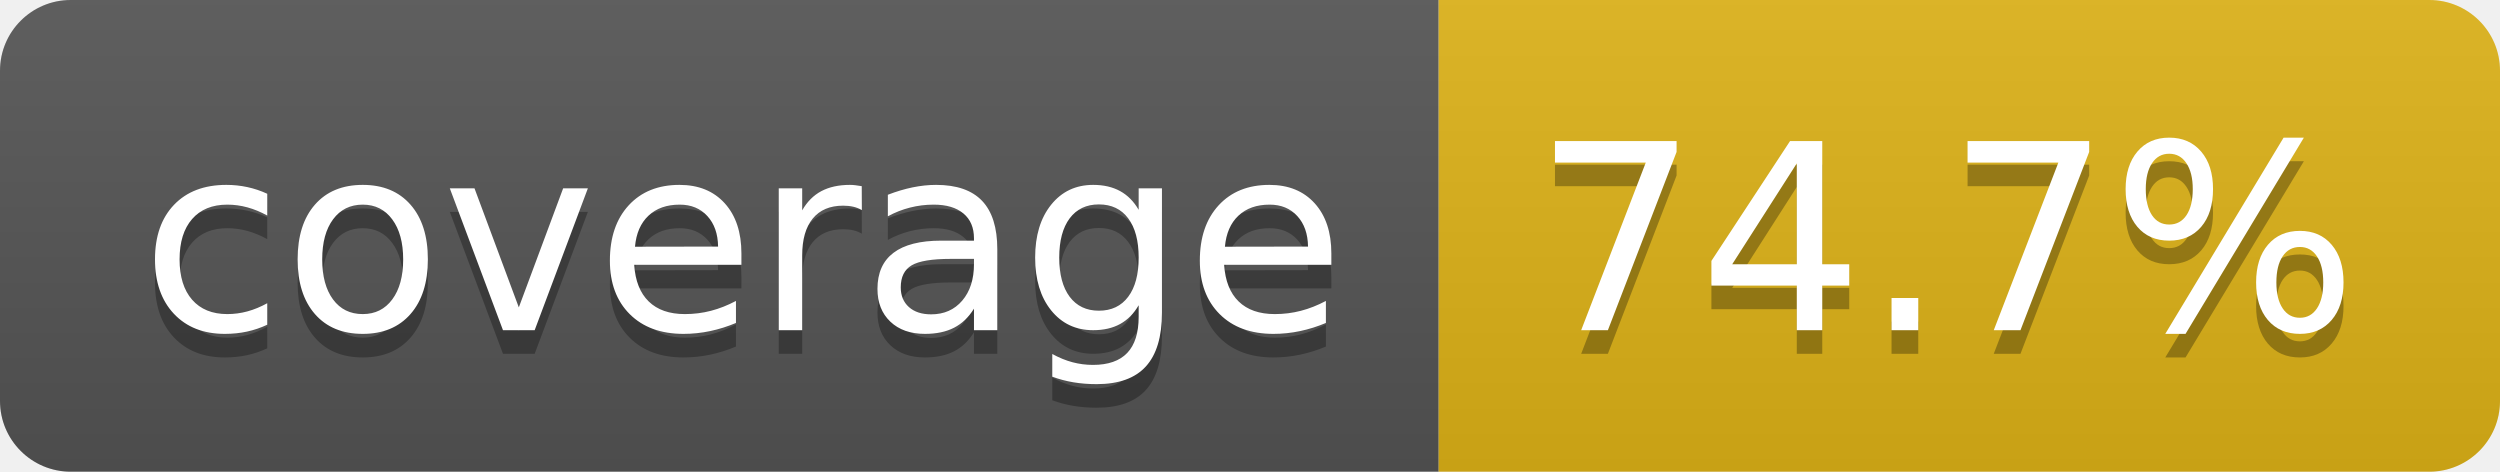
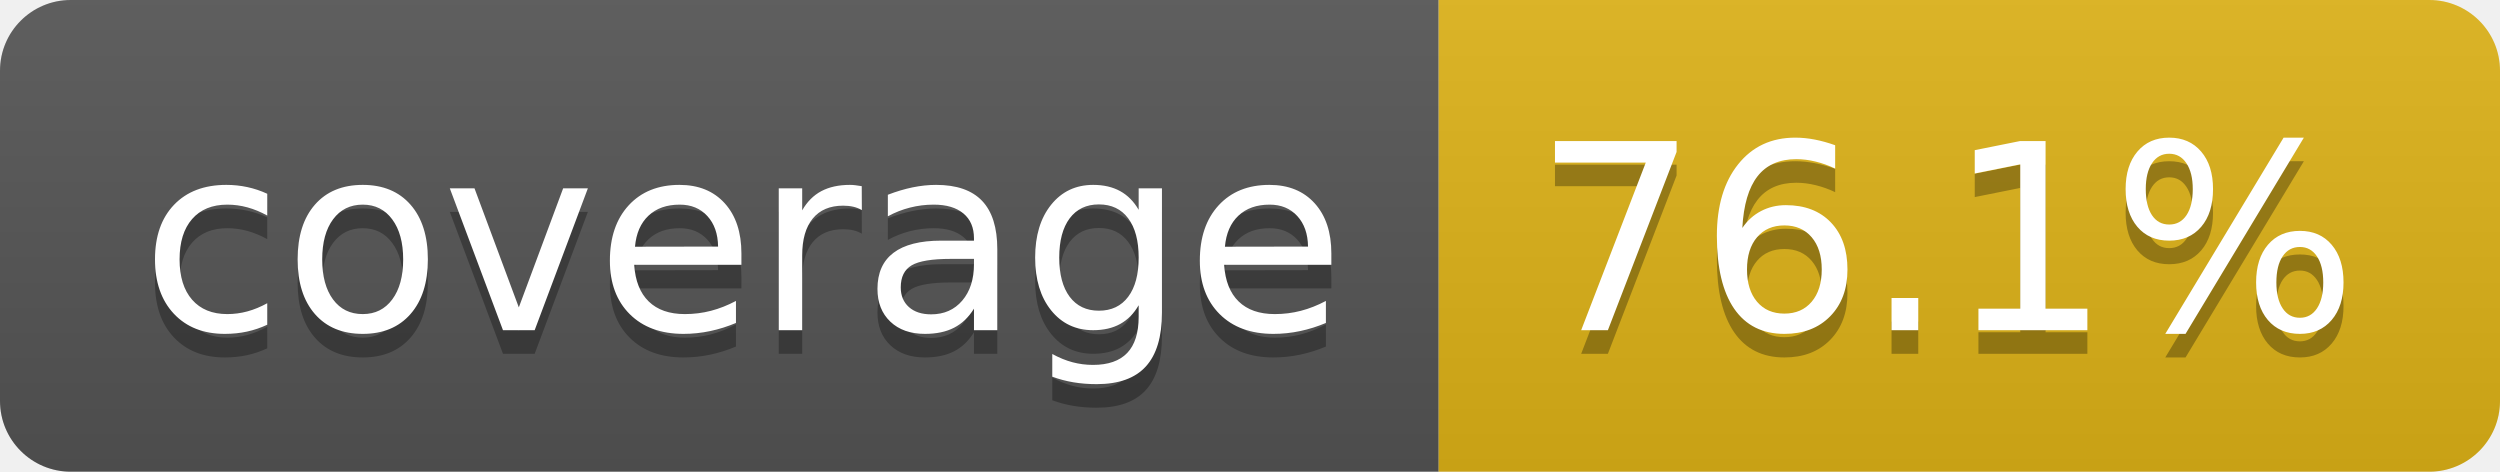
- <svg xmlns="http://www.w3.org/2000/svg" width="106" height="20" role="img" aria-label="coverage: 74.7%">
+ <svg xmlns="http://www.w3.org/2000/svg" width="106" height="20" role="img" aria-label="coverage: 76.1%">
  <linearGradient id="s" x2="0" y2="100%">
    <stop offset="0" stop-color="#bbb" stop-opacity=".1" />
    <stop offset="1" stop-opacity=".1" />
  </linearGradient>
  <clipPath id="r">
    <rect width="106" height="20" rx="3" fill="#fff" />
  </clipPath>
  <g clip-path="url(#r)">
    <rect width="61" height="20" fill="#555" />
    <rect x="61" width="45" height="20" fill="#dfb317" />
    <rect width="106" height="20" fill="url(#s)" />
  </g>
  <g fill="#fff" text-anchor="middle" font-family="Verdana,Geneva,DejaVu Sans,sans-serif" text-rendering="geometricPrecision" font-size="110">
    <text aria-hidden="true" x="315" y="150" fill="#010101" fill-opacity=".3" transform="scale(.1)" textLength="510">coverage</text>
    <text x="315" y="140" transform="scale(.1)" fill="#fff" textLength="510">coverage</text>
-     <text aria-hidden="true" x="825" y="150" fill="#010101" fill-opacity=".3" transform="scale(.1)" textLength="350">74.7%</text>
-     <text x="825" y="140" transform="scale(.1)" fill="#fff" textLength="350">74.7%</text>
+     <text aria-hidden="true" x="825" y="150" fill="#010101" fill-opacity=".3" transform="scale(.1)" textLength="350">76.1%</text>
+     <text x="825" y="140" transform="scale(.1)" fill="#fff" textLength="350">76.1%</text>
  </g>
</svg>
